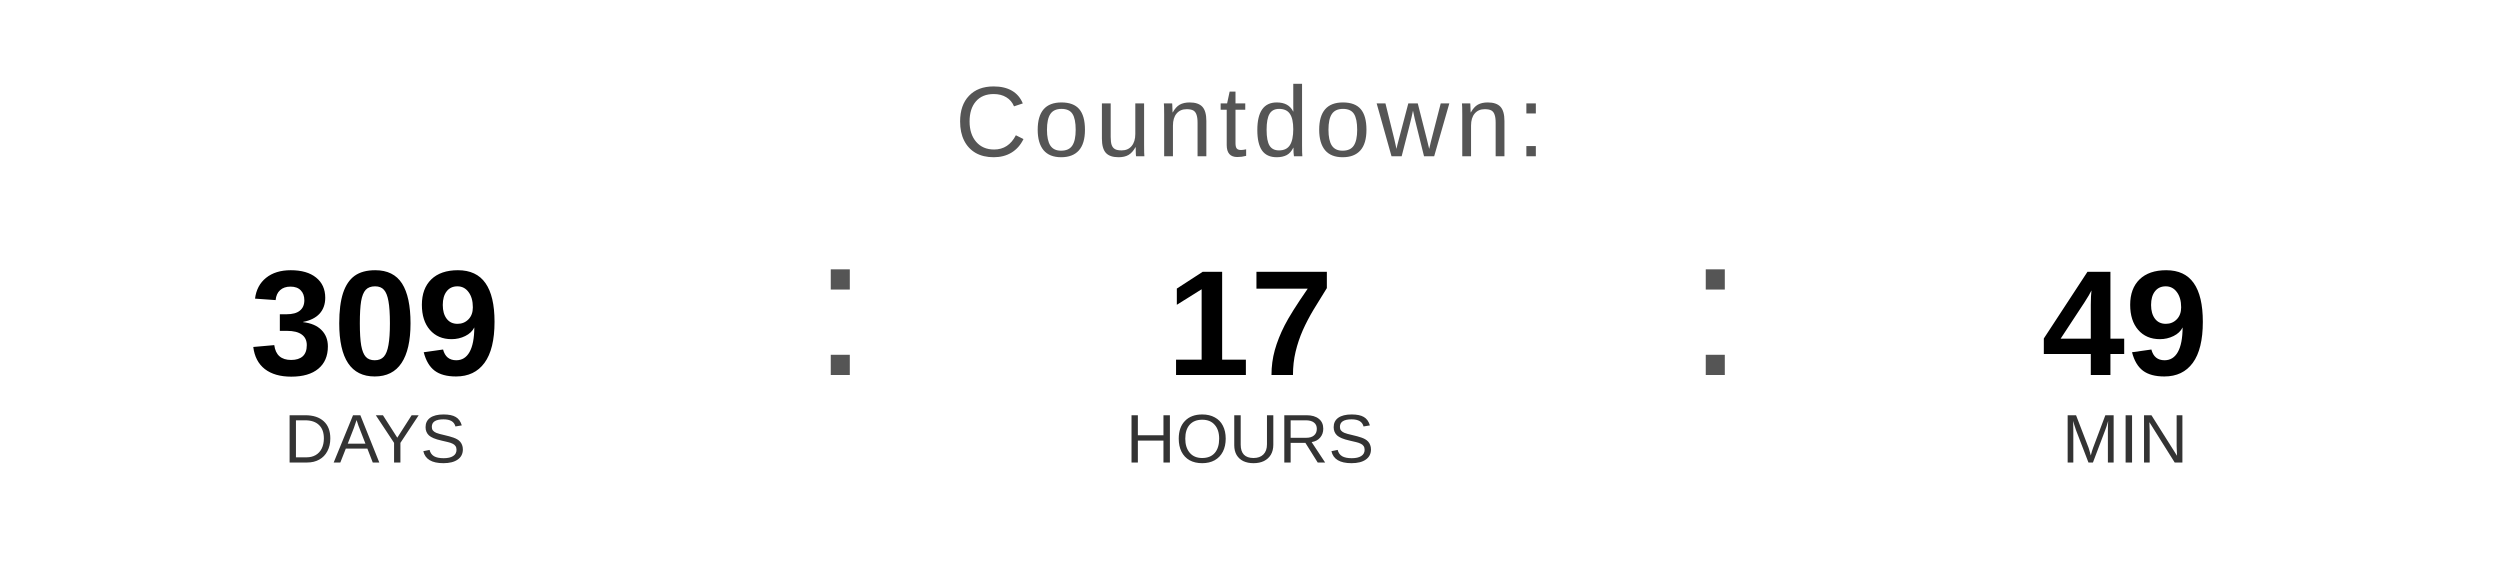
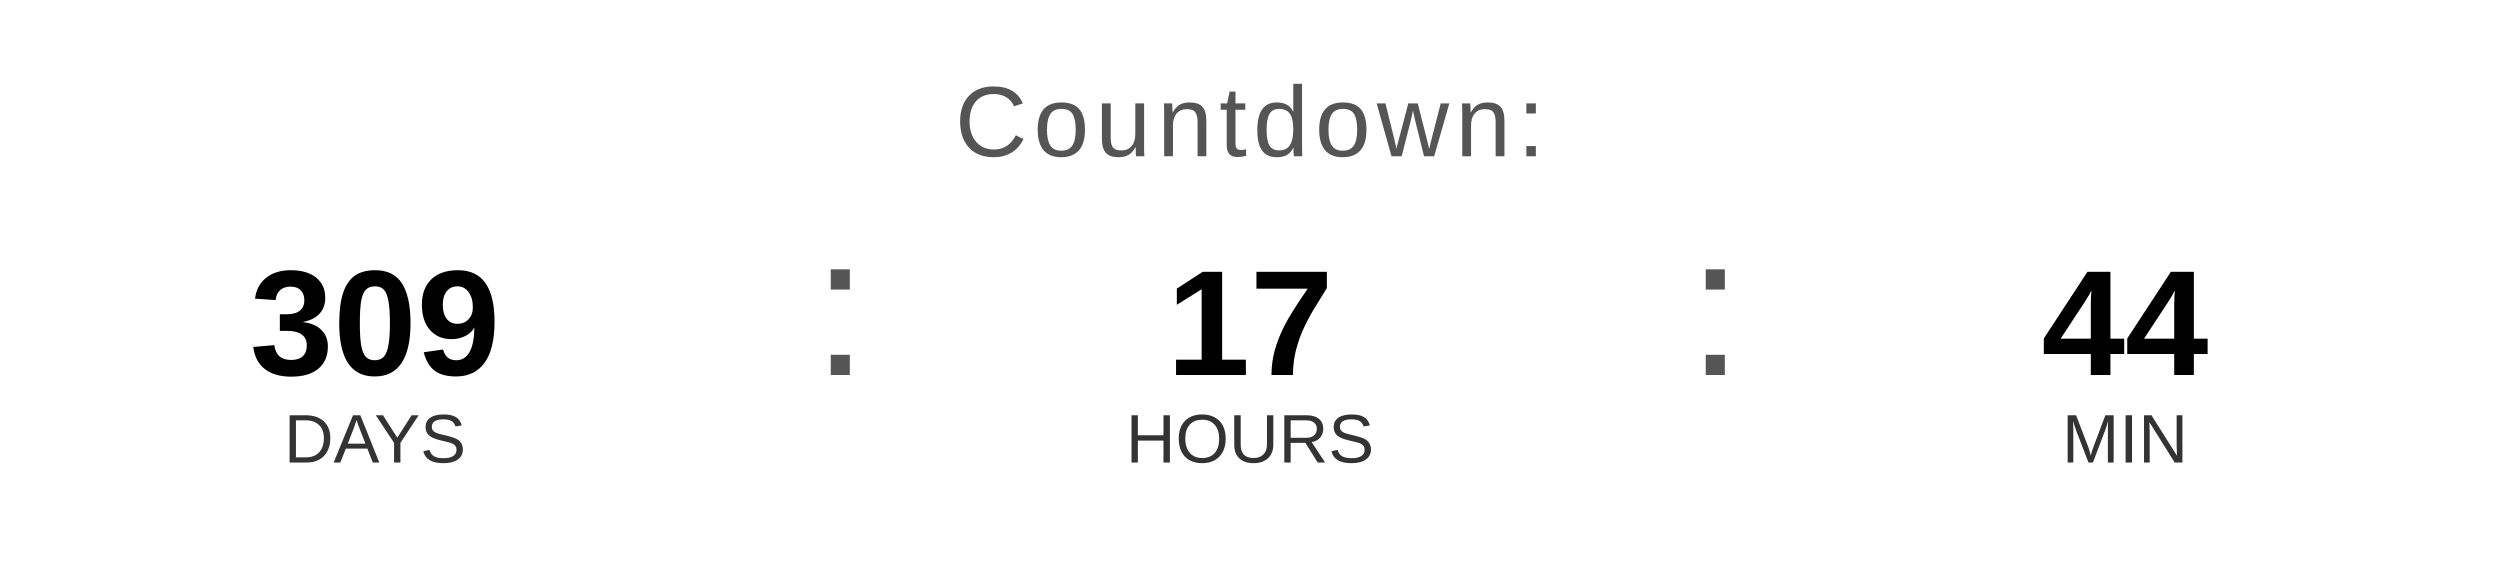
<svg xmlns="http://www.w3.org/2000/svg" width="400" height="90" viewBox="0 0 400 90">
  <text x="200" y="25" font-family="Arial, Helvetica, sans-serif" font-size="16" fill="#555555" text-anchor="middle" letter-spacing="1">
    Countdown:
  </text>
  <text x="60" y="60" font-family="Arial, Helvetica, sans-serif" font-size="24" font-weight="bold" fill="#000000" text-anchor="middle">309</text>
  <text x="60" y="74" font-family="Arial, Helvetica, sans-serif" font-size="11" fill="#333333" text-anchor="middle">DAYS</text>
  <text x="130" y="60" font-family="Arial, sans-serif" font-size="32" fill="#555555">:</text>
  <text x="200" y="60" font-family="Arial, Helvetica, sans-serif" font-size="24" font-weight="bold" fill="#000000" text-anchor="middle">17</text>
  <text x="200" y="74" font-family="Arial, Helvetica, sans-serif" font-size="11" fill="#333333" text-anchor="middle">HOURS</text>
  <text x="270" y="60" font-family="Arial, sans-serif" font-size="32" fill="#555555">:</text>
-   <text x="340" y="60" font-family="Arial, Helvetica, sans-serif" font-size="24" font-weight="bold" fill="#000000" text-anchor="middle">49</text>
+   <text x="340" y="60" font-family="Arial, Helvetica, sans-serif" font-size="24" font-weight="bold" fill="#000000" text-anchor="middle">44</text>
  <text x="340" y="74" font-family="Arial, Helvetica, sans-serif" font-size="11" fill="#333333" text-anchor="middle">MIN</text>
</svg>
